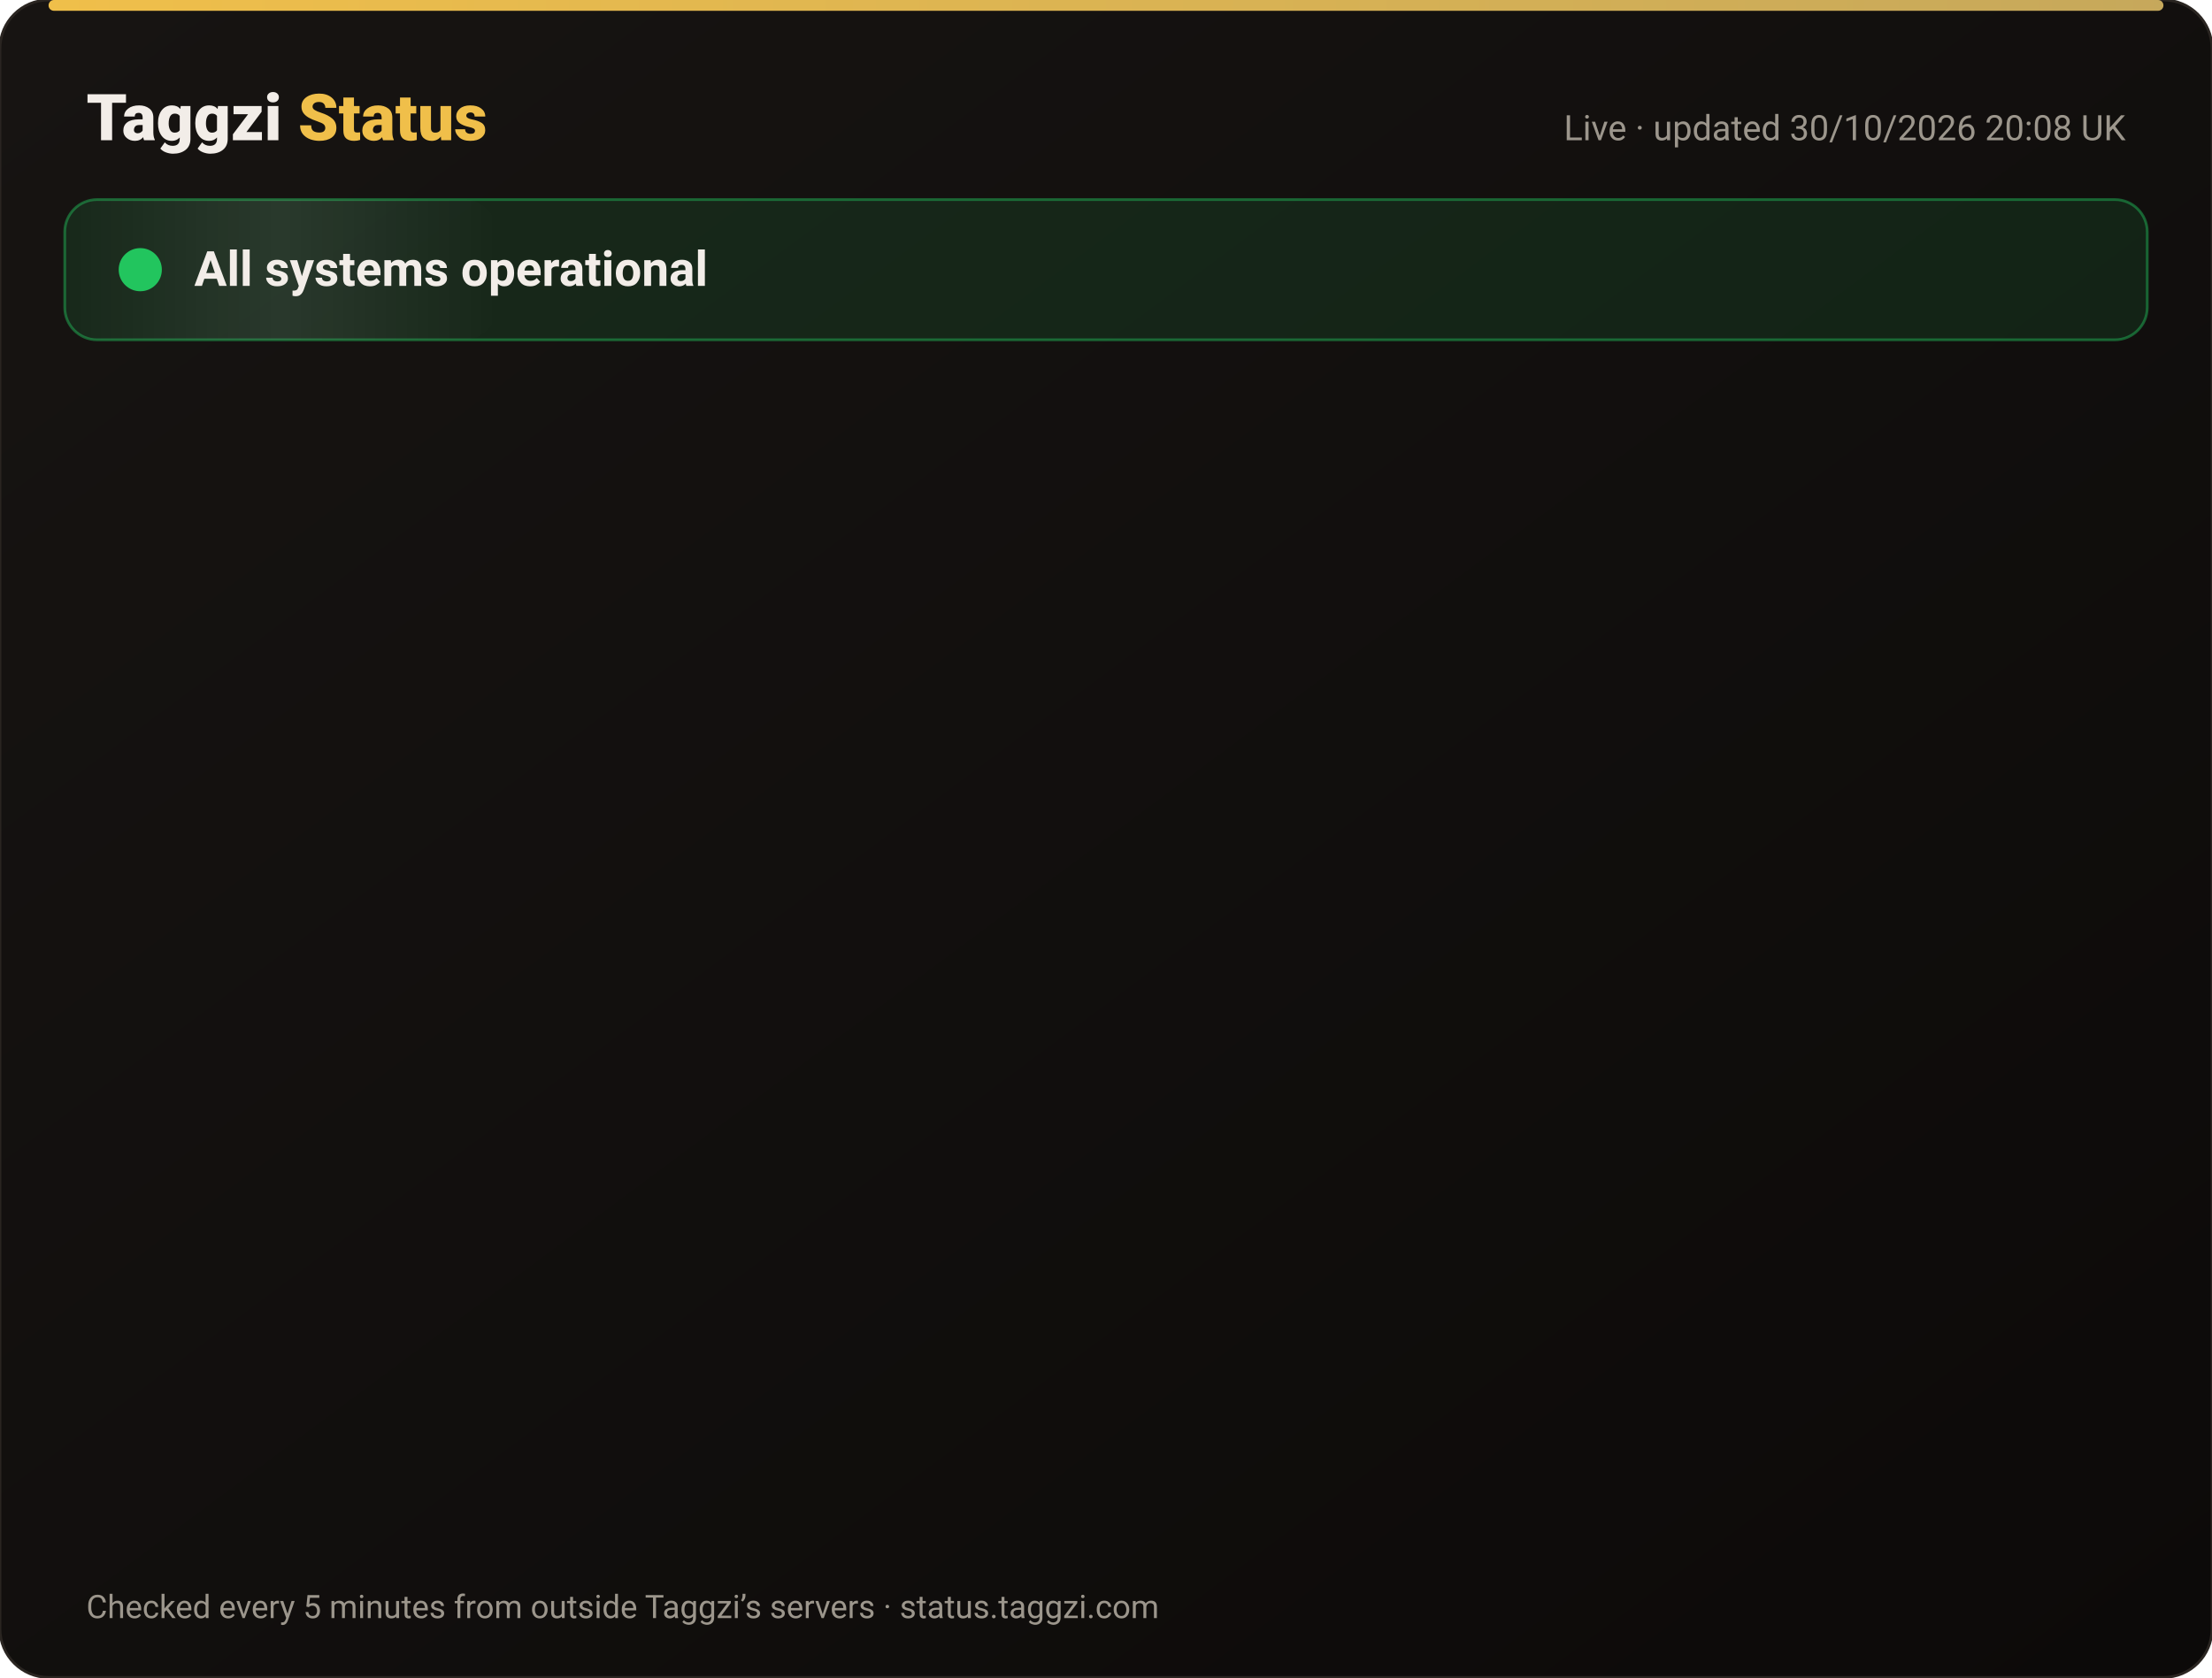
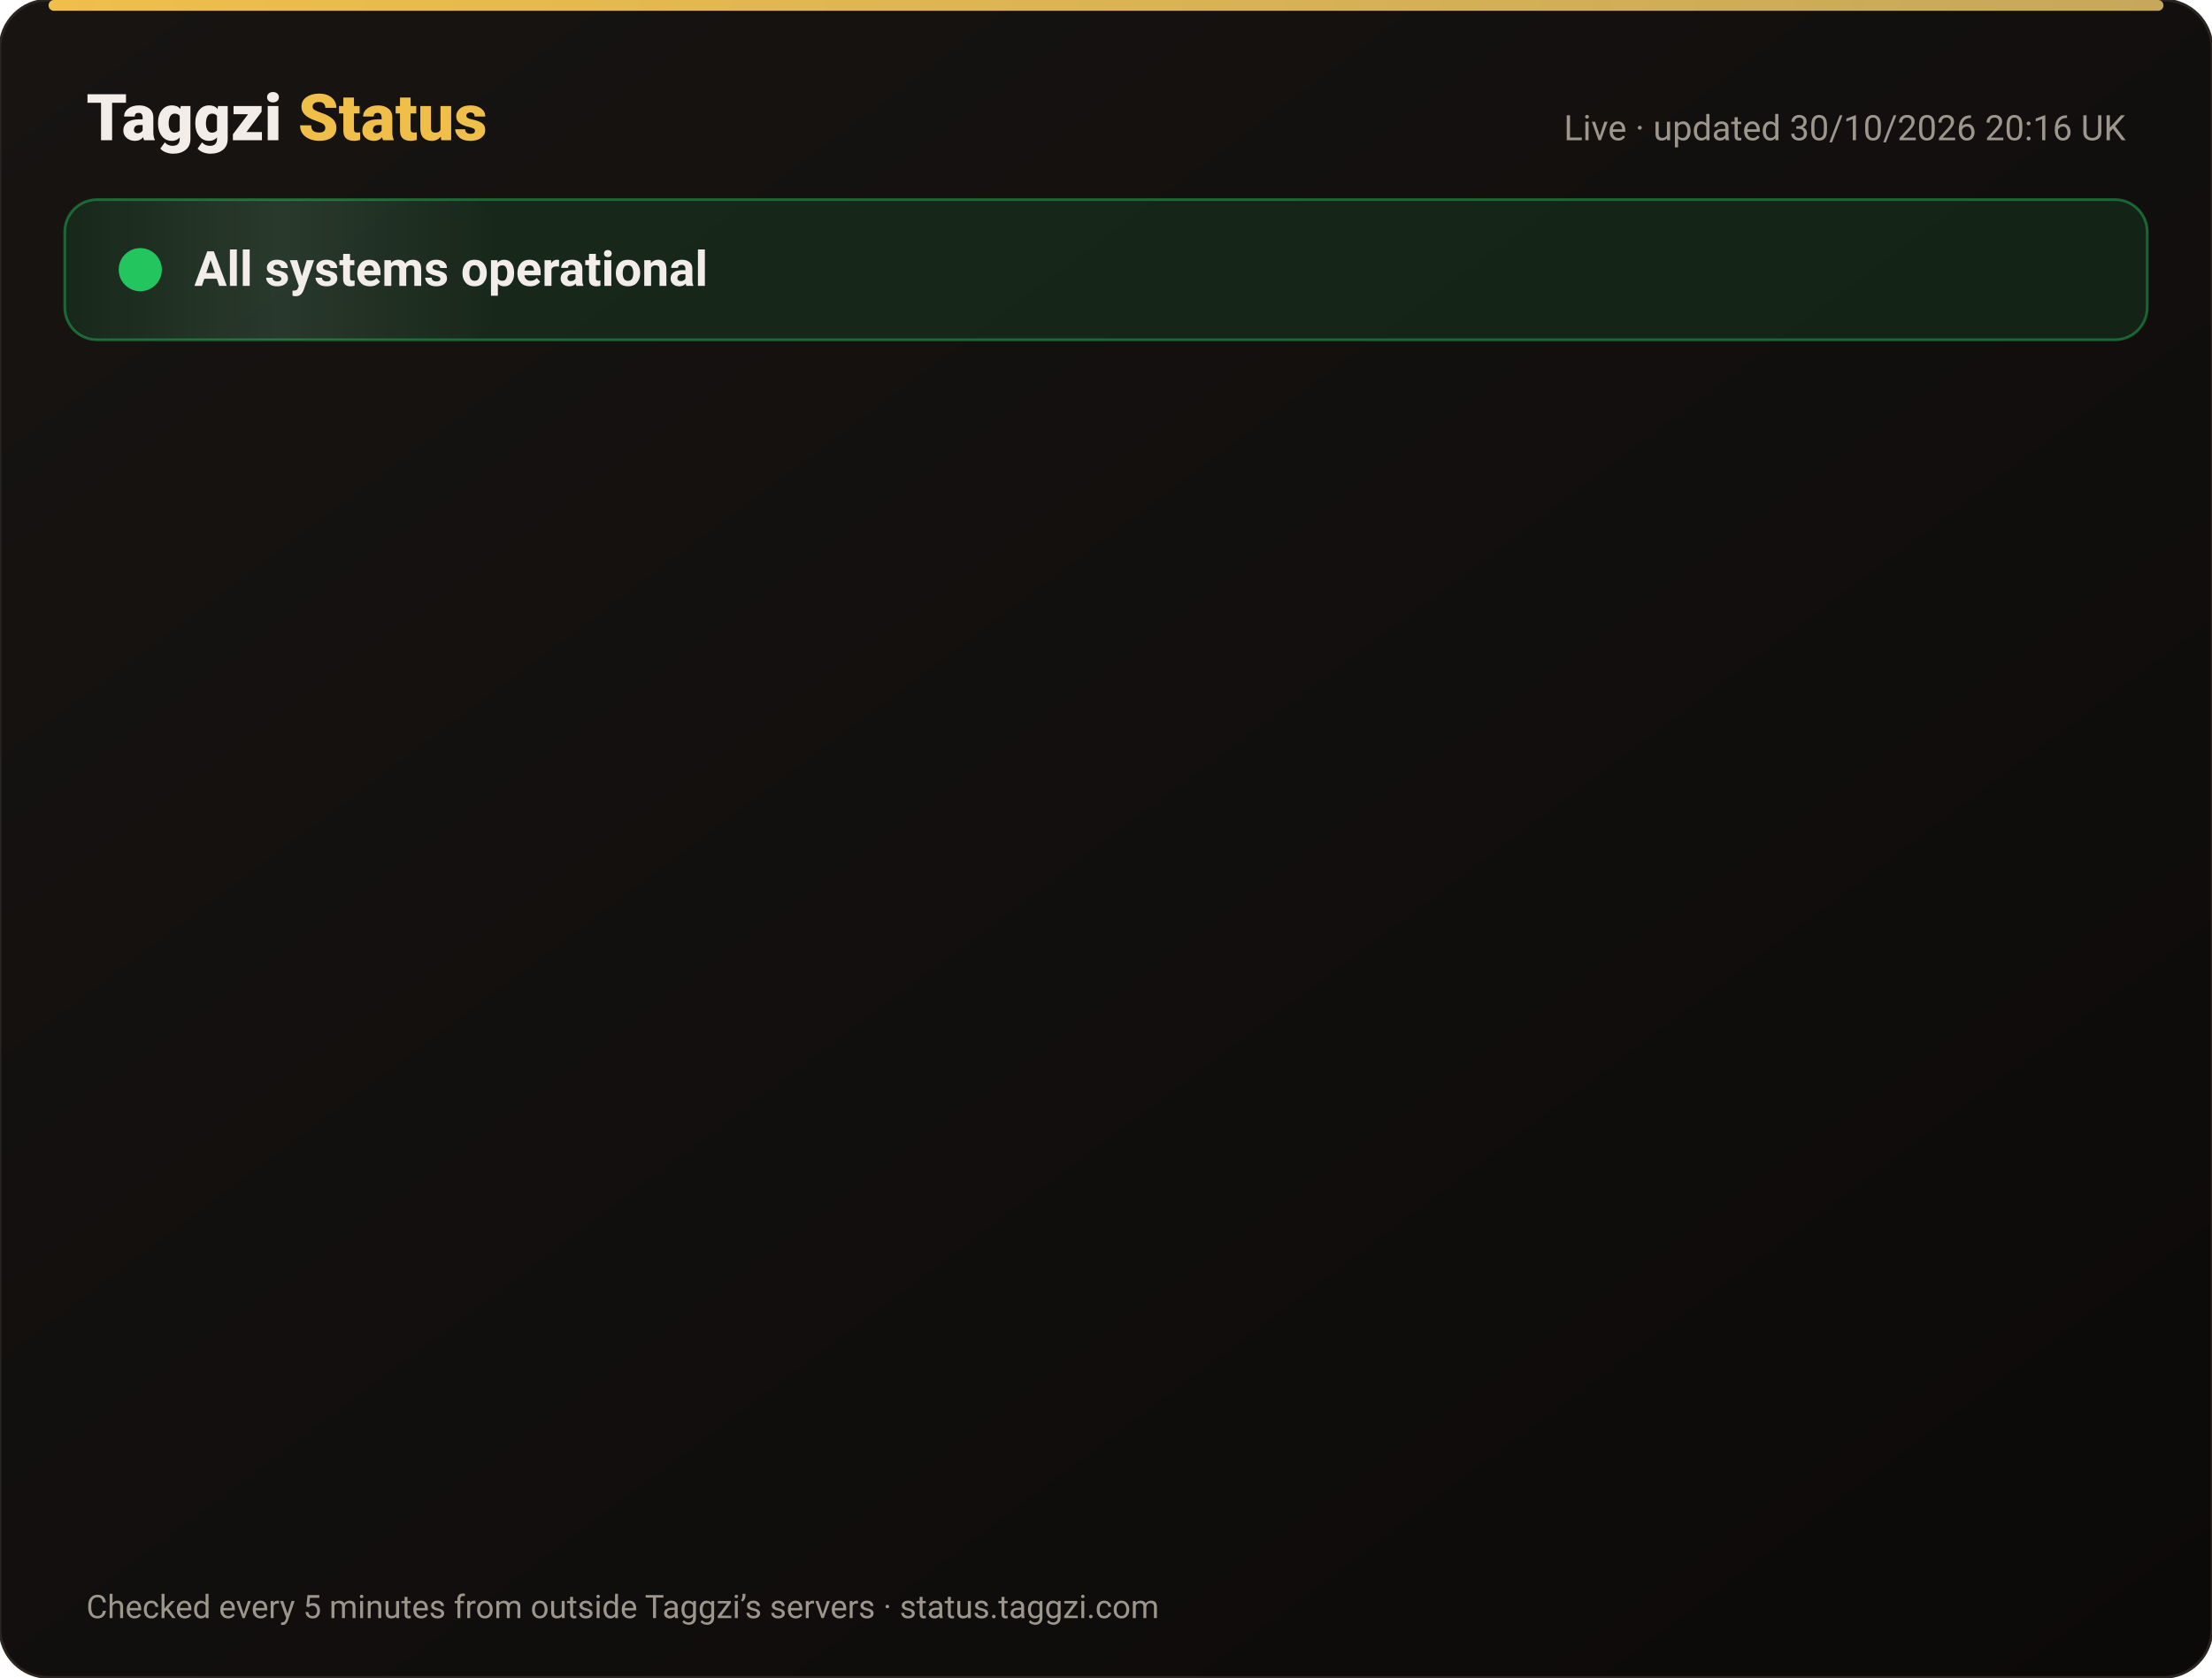
<svg xmlns="http://www.w3.org/2000/svg" width="820" height="622" viewBox="0 0 820 622" font-family="-apple-system,Segoe UI,Roboto,Helvetica,Arial,sans-serif">
  <defs>
    <linearGradient id="bg" x1="0" y1="0" x2="1" y2="1">
      <stop offset="0" stop-color="#171412" />
      <stop offset="1" stop-color="#0C0A09" />
    </linearGradient>
    <linearGradient id="gold" x1="0" x2="1">
      <stop offset="0" stop-color="#F0BF4A" />
      <stop offset="1" stop-color="#c6a85b" />
    </linearGradient>
    <linearGradient id="shine" x1="0" x2="1">
      <stop offset="0" stop-color="#fff" stop-opacity="0" />
      <stop offset=".5" stop-color="#fff" stop-opacity=".08" />
      <stop offset="1" stop-color="#fff" stop-opacity="0" />
    </linearGradient>
  </defs>
  <rect width="820" height="622" rx="18" fill="url(#bg)" stroke="#2a2521" />
  <rect x="18" y="0" width="784" height="4" rx="2" fill="url(#gold)" />
  <text x="32" y="52" font-size="24" font-weight="800" fill="#F2EDE8">Taggzi <tspan fill="#F0BF4A">Status</tspan>
  </text>
-   <text x="788" y="52" font-size="13" fill="#9C968C" text-anchor="end">Live · updated 30/10/2026 20:08 UK</text>
+   <text x="788" y="52" font-size="13" fill="#9C968C" text-anchor="end">Live · updated 30/10/2026 20:16 UK</text>
  <rect x="24" y="74" width="772" height="52" rx="12" fill="#22c55e" fill-opacity=".12" stroke="#22c55e" stroke-opacity=".45" />
  <rect x="24" y="74" width="160" height="52" rx="12" fill="url(#shine)">
    <animate attributeName="x" from="-160" to="820" dur="4s" repeatCount="indefinite" />
  </rect>
  <circle cx="52" cy="100" r="7" fill="#22c55e" />
  <circle cx="52" cy="100" r="7" fill="none" stroke="#22c55e" stroke-width="2">
    <animate attributeName="r" values="7;15;7" dur="2s" repeatCount="indefinite" />
    <animate attributeName="opacity" values=".9;0;.9" dur="2s" repeatCount="indefinite" />
  </circle>
  <text x="72" y="106" font-size="18" font-weight="700" fill="#F2EDE8">All systems operational</text>
  <g opacity="0">
    <animate attributeName="opacity" from="0" to="1" begin="0.00s" dur=".6s" fill="freeze" />
    <line x1="32" y1="188" x2="788" y2="188" stroke="#2a2521" />
    <circle cx="44" cy="166" r="6" fill="#22c55e">
      <animate attributeName="opacity" values="1;.45;1" dur="2.4s" begin="0.00s" repeatCount="indefinite" />
    </circle>
    <text x="62" y="171" font-size="15" font-weight="650" fill="#F2EDE8">Website</text>
    <text x="630" y="171" font-size="13" fill="#9C968C" text-anchor="end">99.96% uptime</text>
    <rect x="648" y="154" width="140" height="24" rx="12" fill="#22c55e" fill-opacity=".14" stroke="#22c55e" stroke-opacity=".5" />
    <text x="718" y="171" font-size="12" font-weight="700" fill="#22c55e" text-anchor="middle">Operational</text>
  </g>
  <g opacity="0">
    <animate attributeName="opacity" from="0" to="1" begin="0.15s" dur=".6s" fill="freeze" />
    <line x1="32" y1="234" x2="788" y2="234" stroke="#2a2521" />
    <circle cx="44" cy="212" r="6" fill="#22c55e">
      <animate attributeName="opacity" values="1;.45;1" dur="2.4s" begin="0.15s" repeatCount="indefinite" />
    </circle>
    <text x="62" y="217" font-size="15" font-weight="650" fill="#F2EDE8">Tag scans</text>
    <text x="630" y="217" font-size="13" fill="#9C968C" text-anchor="end">99.96% uptime</text>
    <rect x="648" y="200" width="140" height="24" rx="12" fill="#22c55e" fill-opacity=".14" stroke="#22c55e" stroke-opacity=".5" />
    <text x="718" y="217" font-size="12" font-weight="700" fill="#22c55e" text-anchor="middle">Operational</text>
  </g>
  <g opacity="0">
    <animate attributeName="opacity" from="0" to="1" begin="0.30s" dur=".6s" fill="freeze" />
    <line x1="32" y1="280" x2="788" y2="280" stroke="#2a2521" />
    <circle cx="44" cy="258" r="6" fill="#22c55e">
      <animate attributeName="opacity" values="1;.45;1" dur="2.4s" begin="0.30s" repeatCount="indefinite" />
    </circle>
    <text x="62" y="263" font-size="15" font-weight="650" fill="#F2EDE8">Manual tag lookup</text>
    <text x="630" y="263" font-size="13" fill="#9C968C" text-anchor="end">99.96% uptime</text>
    <rect x="648" y="246" width="140" height="24" rx="12" fill="#22c55e" fill-opacity=".14" stroke="#22c55e" stroke-opacity=".5" />
    <text x="718" y="263" font-size="12" font-weight="700" fill="#22c55e" text-anchor="middle">Operational</text>
  </g>
  <g opacity="0">
    <animate attributeName="opacity" from="0" to="1" begin="0.45s" dur=".6s" fill="freeze" />
    <line x1="32" y1="326" x2="788" y2="326" stroke="#2a2521" />
    <circle cx="44" cy="304" r="6" fill="#22c55e">
      <animate attributeName="opacity" values="1;.45;1" dur="2.4s" begin="0.45s" repeatCount="indefinite" />
    </circle>
    <text x="62" y="309" font-size="15" font-weight="650" fill="#F2EDE8">App &amp; login</text>
    <text x="630" y="309" font-size="13" fill="#9C968C" text-anchor="end">99.96% uptime</text>
    <rect x="648" y="292" width="140" height="24" rx="12" fill="#22c55e" fill-opacity=".14" stroke="#22c55e" stroke-opacity=".5" />
    <text x="718" y="309" font-size="12" font-weight="700" fill="#22c55e" text-anchor="middle">Operational</text>
  </g>
  <g opacity="0">
    <animate attributeName="opacity" from="0" to="1" begin="0.60s" dur=".6s" fill="freeze" />
    <line x1="32" y1="372" x2="788" y2="372" stroke="#2a2521" />
    <circle cx="44" cy="350" r="6" fill="#22c55e">
      <animate attributeName="opacity" values="1;.45;1" dur="2.4s" begin="0.60s" repeatCount="indefinite" />
    </circle>
    <text x="62" y="355" font-size="15" font-weight="650" fill="#F2EDE8">Community alerts</text>
    <text x="630" y="355" font-size="13" fill="#9C968C" text-anchor="end">99.96% uptime</text>
    <rect x="648" y="338" width="140" height="24" rx="12" fill="#22c55e" fill-opacity=".14" stroke="#22c55e" stroke-opacity=".5" />
    <text x="718" y="355" font-size="12" font-weight="700" fill="#22c55e" text-anchor="middle">Operational</text>
  </g>
  <g opacity="0">
    <animate attributeName="opacity" from="0" to="1" begin="0.75s" dur=".6s" fill="freeze" />
    <line x1="32" y1="418" x2="788" y2="418" stroke="#2a2521" />
    <circle cx="44" cy="396" r="6" fill="#22c55e">
      <animate attributeName="opacity" values="1;.45;1" dur="2.4s" begin="0.75s" repeatCount="indefinite" />
    </circle>
    <text x="62" y="401" font-size="15" font-weight="650" fill="#F2EDE8">Private calling</text>
    <text x="630" y="401" font-size="13" fill="#9C968C" text-anchor="end">99.96% uptime</text>
    <rect x="648" y="384" width="140" height="24" rx="12" fill="#22c55e" fill-opacity=".14" stroke="#22c55e" stroke-opacity=".5" />
    <text x="718" y="401" font-size="12" font-weight="700" fill="#22c55e" text-anchor="middle">Operational</text>
  </g>
  <g opacity="0">
    <animate attributeName="opacity" from="0" to="1" begin="0.90s" dur=".6s" fill="freeze" />
    <line x1="32" y1="464" x2="788" y2="464" stroke="#2a2521" />
    <circle cx="44" cy="442" r="6" fill="#22c55e">
      <animate attributeName="opacity" values="1;.45;1" dur="2.4s" begin="0.90s" repeatCount="indefinite" />
    </circle>
    <text x="62" y="447" font-size="15" font-weight="650" fill="#F2EDE8">Payments</text>
    <text x="630" y="447" font-size="13" fill="#9C968C" text-anchor="end">99.94% uptime</text>
    <rect x="648" y="430" width="140" height="24" rx="12" fill="#22c55e" fill-opacity=".14" stroke="#22c55e" stroke-opacity=".5" />
    <text x="718" y="447" font-size="12" font-weight="700" fill="#22c55e" text-anchor="middle">Operational</text>
  </g>
  <g opacity="0">
    <animate attributeName="opacity" from="0" to="1" begin="1.05s" dur=".6s" fill="freeze" />
    <line x1="32" y1="510" x2="788" y2="510" stroke="#2a2521" />
    <circle cx="44" cy="488" r="6" fill="#22c55e">
      <animate attributeName="opacity" values="1;.45;1" dur="2.4s" begin="1.05s" repeatCount="indefinite" />
    </circle>
    <text x="62" y="493" font-size="15" font-weight="650" fill="#F2EDE8">Email &amp; support</text>
    <text x="630" y="493" font-size="13" fill="#9C968C" text-anchor="end">99.96% uptime</text>
    <rect x="648" y="476" width="140" height="24" rx="12" fill="#22c55e" fill-opacity=".14" stroke="#22c55e" stroke-opacity=".5" />
    <text x="718" y="493" font-size="12" font-weight="700" fill="#22c55e" text-anchor="middle">Operational</text>
  </g>
  <g opacity="0">
    <animate attributeName="opacity" from="0" to="1" begin="1.20s" dur=".6s" fill="freeze" />
    <line x1="32" y1="556" x2="788" y2="556" stroke="#2a2521" />
    <circle cx="44" cy="534" r="6" fill="#22c55e">
      <animate attributeName="opacity" values="1;.45;1" dur="2.4s" begin="1.20s" repeatCount="indefinite" />
    </circle>
    <text x="62" y="539" font-size="15" font-weight="650" fill="#F2EDE8">Secure connection (SSL)</text>
    <text x="630" y="539" font-size="13" fill="#9C968C" text-anchor="end">100.00% uptime</text>
    <rect x="648" y="522" width="140" height="24" rx="12" fill="#22c55e" fill-opacity=".14" stroke="#22c55e" stroke-opacity=".5" />
    <text x="718" y="539" font-size="12" font-weight="700" fill="#22c55e" text-anchor="middle">Operational</text>
  </g>
  <text x="32" y="600" font-size="12" fill="#9C968C">Checked every 5 minutes from outside Taggzi’s servers · status.taggzi.com</text>
</svg>
